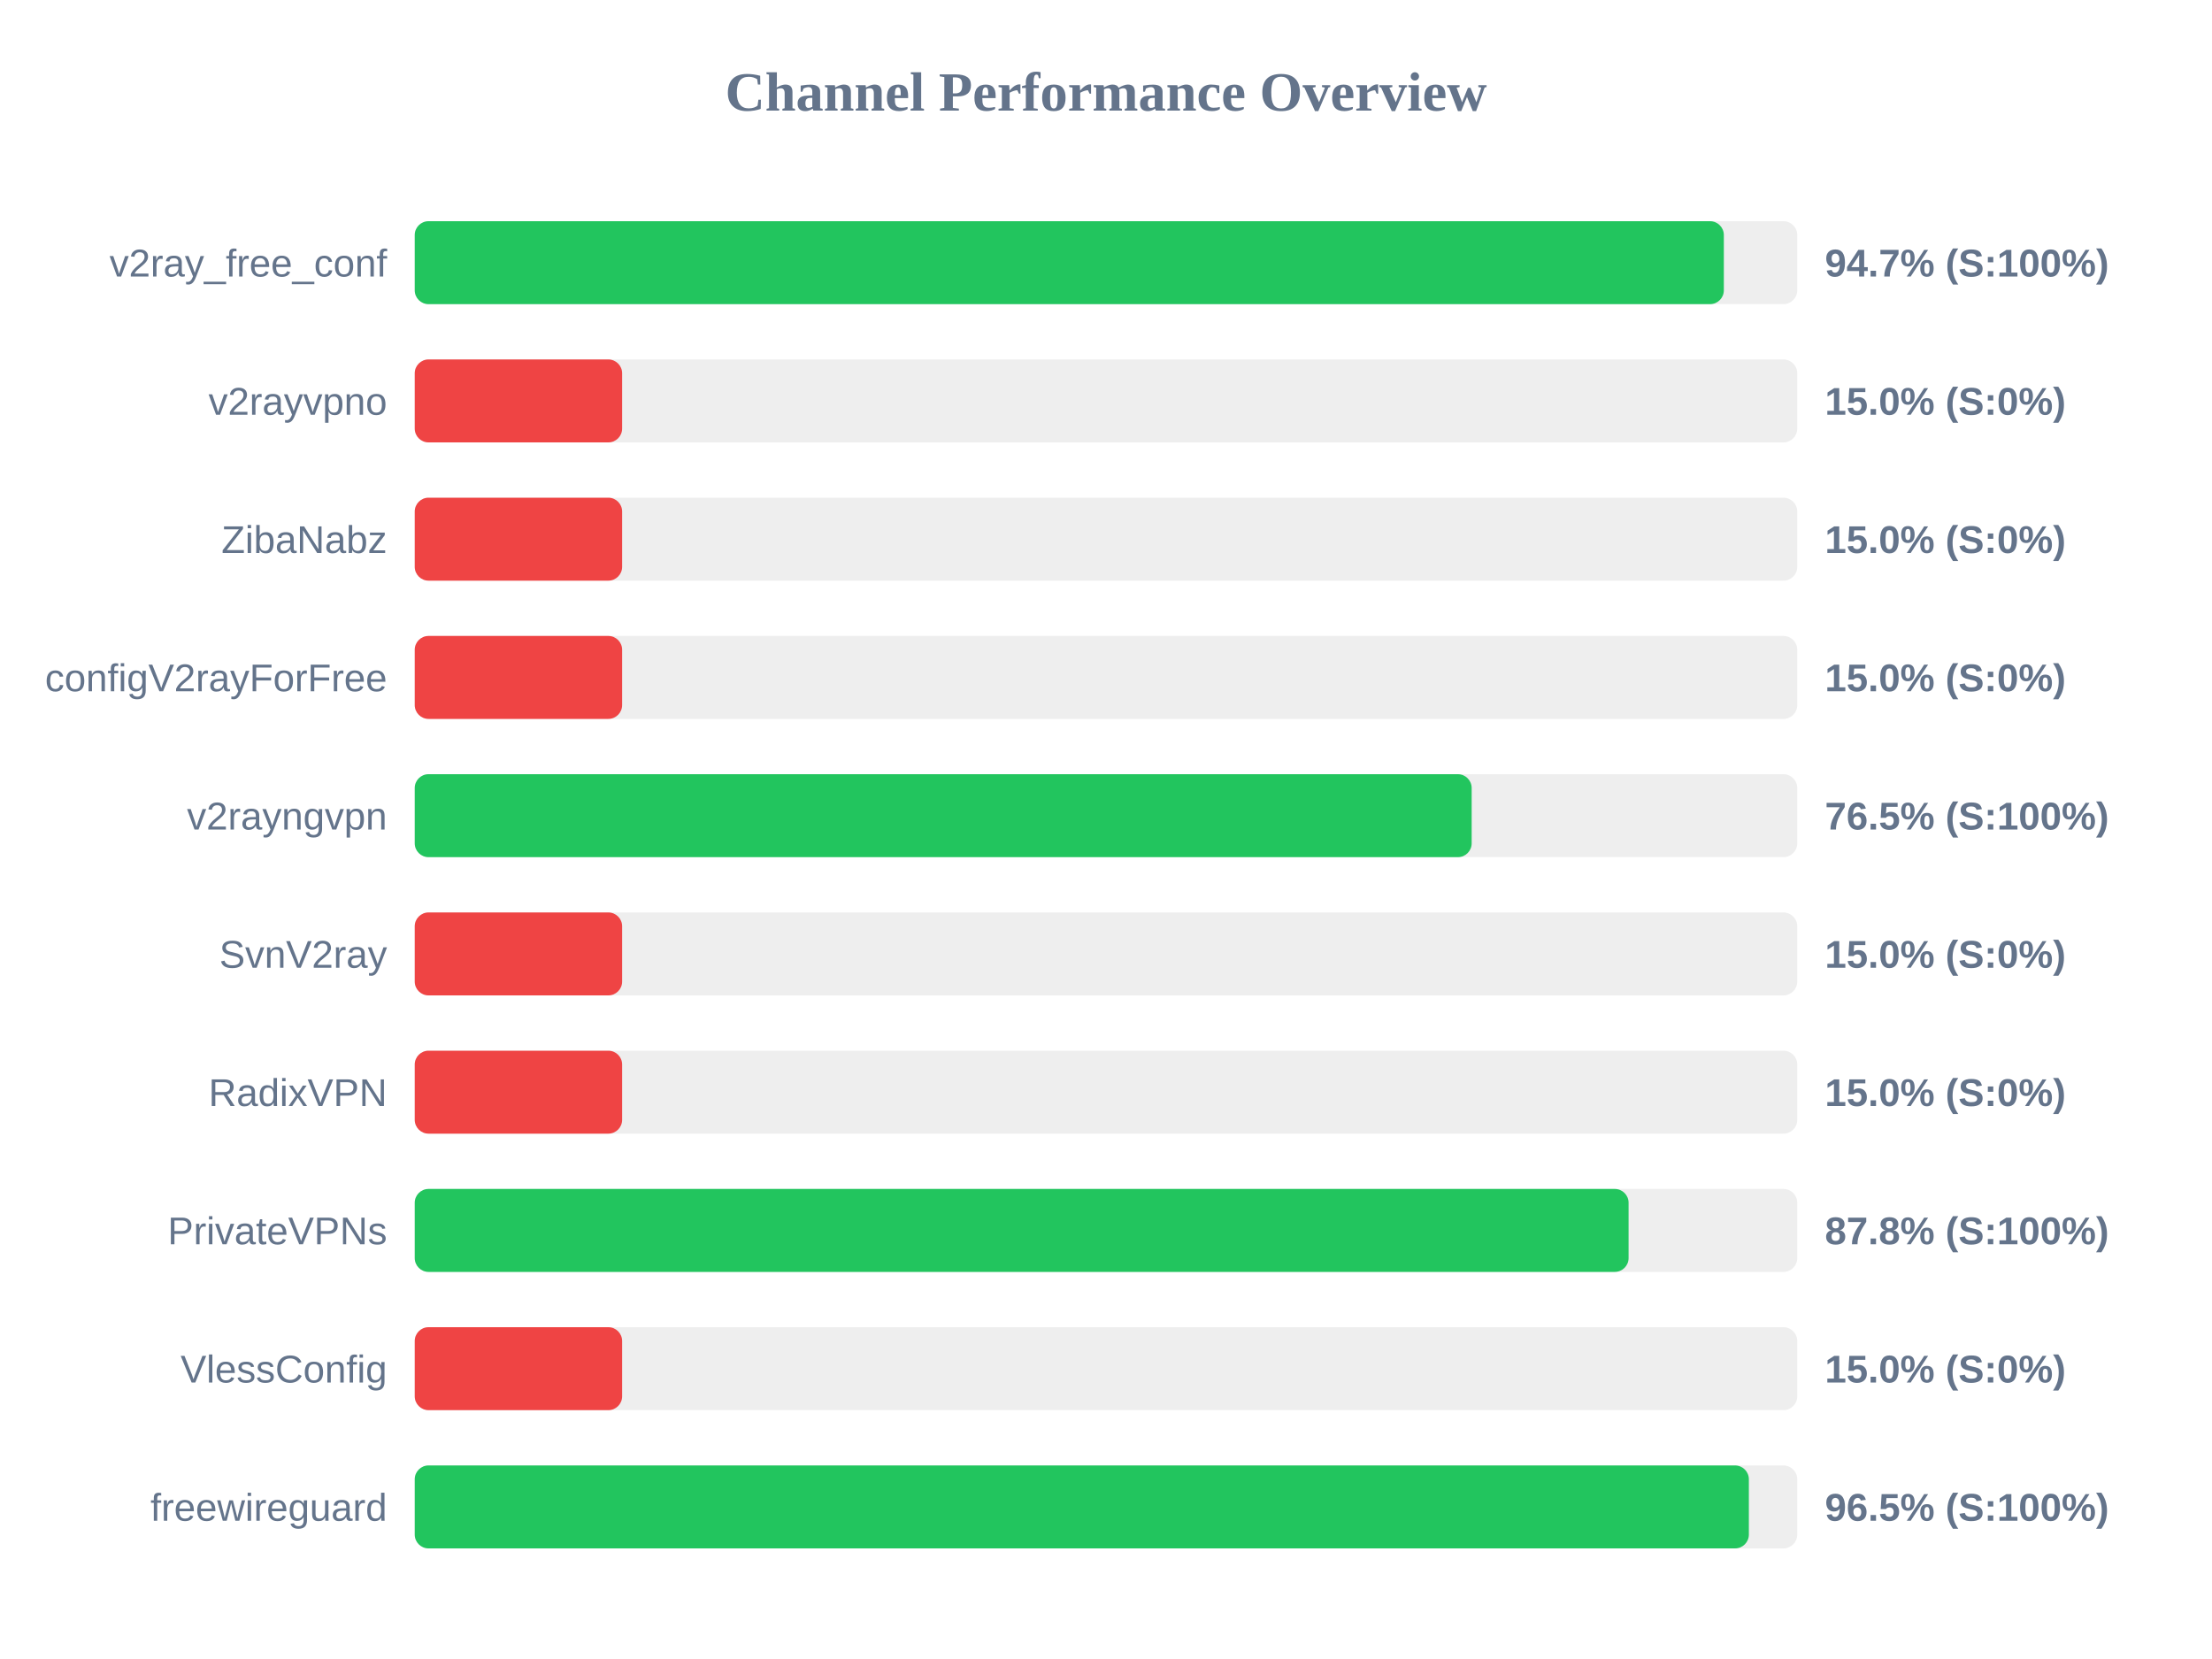
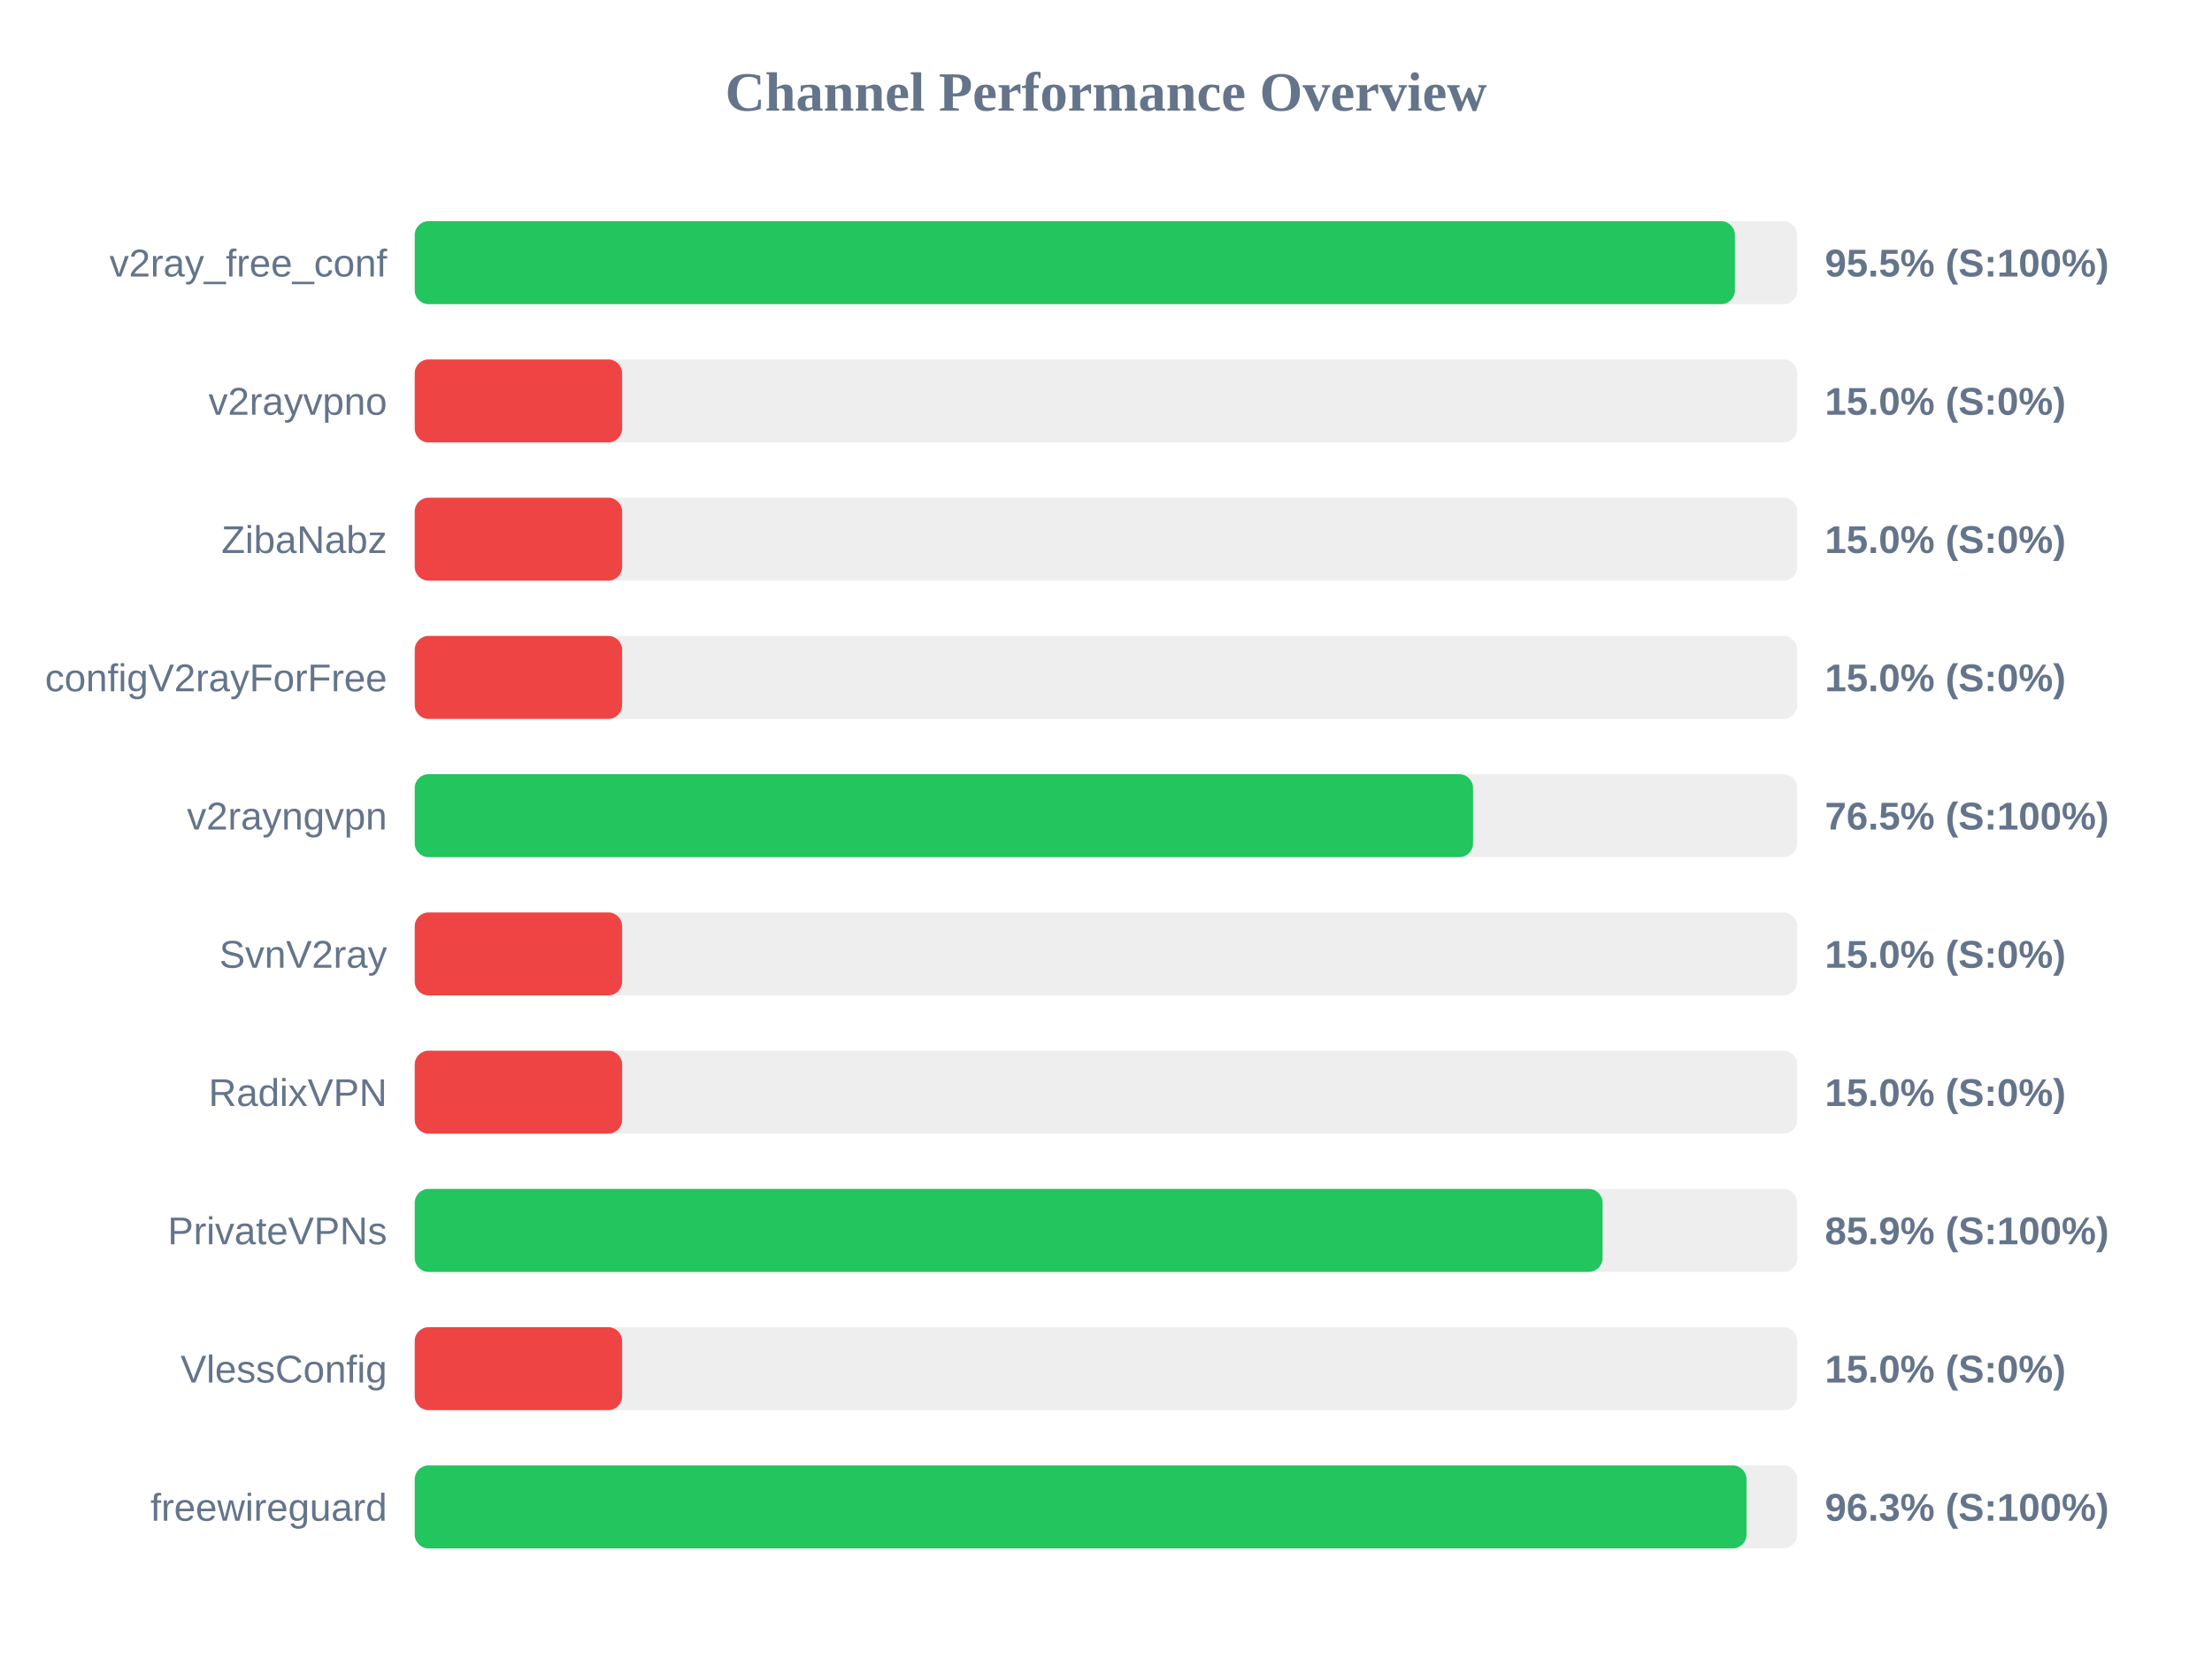
<svg xmlns="http://www.w3.org/2000/svg" width="800" height="600" version="1.1">
  <style>
        .row { font: 14px Arial; fill: #64748b; }
        .score { font: bold 14px Arial; fill: #64748b; }
    </style>
  <text x="400" y="40" text-anchor="middle" font-size="20px" font-weight="bold" fill="#64748b">Channel Performance Overview</text>
  <rect x="150" y="80" width="500" height="30" fill="#eee" rx="5" />
-   <rect x="150" y="80" width="473.45" height="30" fill="#22c55e" rx="5" />
+   <rect x="150" y="80" width="477.45" height="30" fill="#22c55e" rx="5" />
  <text x="140" y="100" text-anchor="end" class="row">v2ray_free_conf</text>
-   <text x="660" y="100" text-anchor="start" class="score">94.7% (S:100%)</text>
+   <text x="660" y="100" text-anchor="start" class="score">95.5% (S:100%)</text>
  <rect x="150" y="130" width="500" height="30" fill="#eee" rx="5" />
  <rect x="150" y="130" width="75.0" height="30" fill="#ef4444" rx="5" />
  <text x="140" y="150" text-anchor="end" class="row">v2rayvpno</text>
  <text x="660" y="150" text-anchor="start" class="score">15.0% (S:0%)</text>
  <rect x="150" y="180" width="500" height="30" fill="#eee" rx="5" />
  <rect x="150" y="180" width="75.0" height="30" fill="#ef4444" rx="5" />
  <text x="140" y="200" text-anchor="end" class="row">ZibaNabz</text>
  <text x="660" y="200" text-anchor="start" class="score">15.0% (S:0%)</text>
  <rect x="150" y="230" width="500" height="30" fill="#eee" rx="5" />
  <rect x="150" y="230" width="75.0" height="30" fill="#ef4444" rx="5" />
  <text x="140" y="250" text-anchor="end" class="row">configV2rayForFree</text>
  <text x="660" y="250" text-anchor="start" class="score">15.0% (S:0%)</text>
  <rect x="150" y="280" width="500" height="30" fill="#eee" rx="5" />
-   <rect x="150" y="280" width="382.25" height="30" fill="#22c55e" rx="5" />
+   <rect x="150" y="280" width="382.75" height="30" fill="#22c55e" rx="5" />
  <text x="140" y="300" text-anchor="end" class="row">v2rayngvpn</text>
  <text x="660" y="300" text-anchor="start" class="score">76.5% (S:100%)</text>
  <rect x="150" y="330" width="500" height="30" fill="#eee" rx="5" />
  <rect x="150" y="330" width="75.0" height="30" fill="#ef4444" rx="5" />
  <text x="140" y="350" text-anchor="end" class="row">SvnV2ray</text>
  <text x="660" y="350" text-anchor="start" class="score">15.0% (S:0%)</text>
  <rect x="150" y="380" width="500" height="30" fill="#eee" rx="5" />
  <rect x="150" y="380" width="75.0" height="30" fill="#ef4444" rx="5" />
  <text x="140" y="400" text-anchor="end" class="row">RadixVPN</text>
  <text x="660" y="400" text-anchor="start" class="score">15.0% (S:0%)</text>
  <rect x="150" y="430" width="500" height="30" fill="#eee" rx="5" />
-   <rect x="150" y="430" width="439.0" height="30" fill="#22c55e" rx="5" />
+   <rect x="150" y="430" width="429.6" height="30" fill="#22c55e" rx="5" />
  <text x="140" y="450" text-anchor="end" class="row">PrivateVPNs</text>
-   <text x="660" y="450" text-anchor="start" class="score">87.8% (S:100%)</text>
+   <text x="660" y="450" text-anchor="start" class="score">85.9% (S:100%)</text>
  <rect x="150" y="480" width="500" height="30" fill="#eee" rx="5" />
  <rect x="150" y="480" width="75.0" height="30" fill="#ef4444" rx="5" />
  <text x="140" y="500" text-anchor="end" class="row">VlessConfig</text>
  <text x="660" y="500" text-anchor="start" class="score">15.0% (S:0%)</text>
  <rect x="150" y="530" width="500" height="30" fill="#eee" rx="5" />
-   <rect x="150" y="530" width="482.5" height="30" fill="#22c55e" rx="5" />
+   <rect x="150" y="530" width="481.65" height="30" fill="#22c55e" rx="5" />
  <text x="140" y="550" text-anchor="end" class="row">freewireguard</text>
-   <text x="660" y="550" text-anchor="start" class="score">96.5% (S:100%)</text>
+   <text x="660" y="550" text-anchor="start" class="score">96.3% (S:100%)</text>
</svg>
